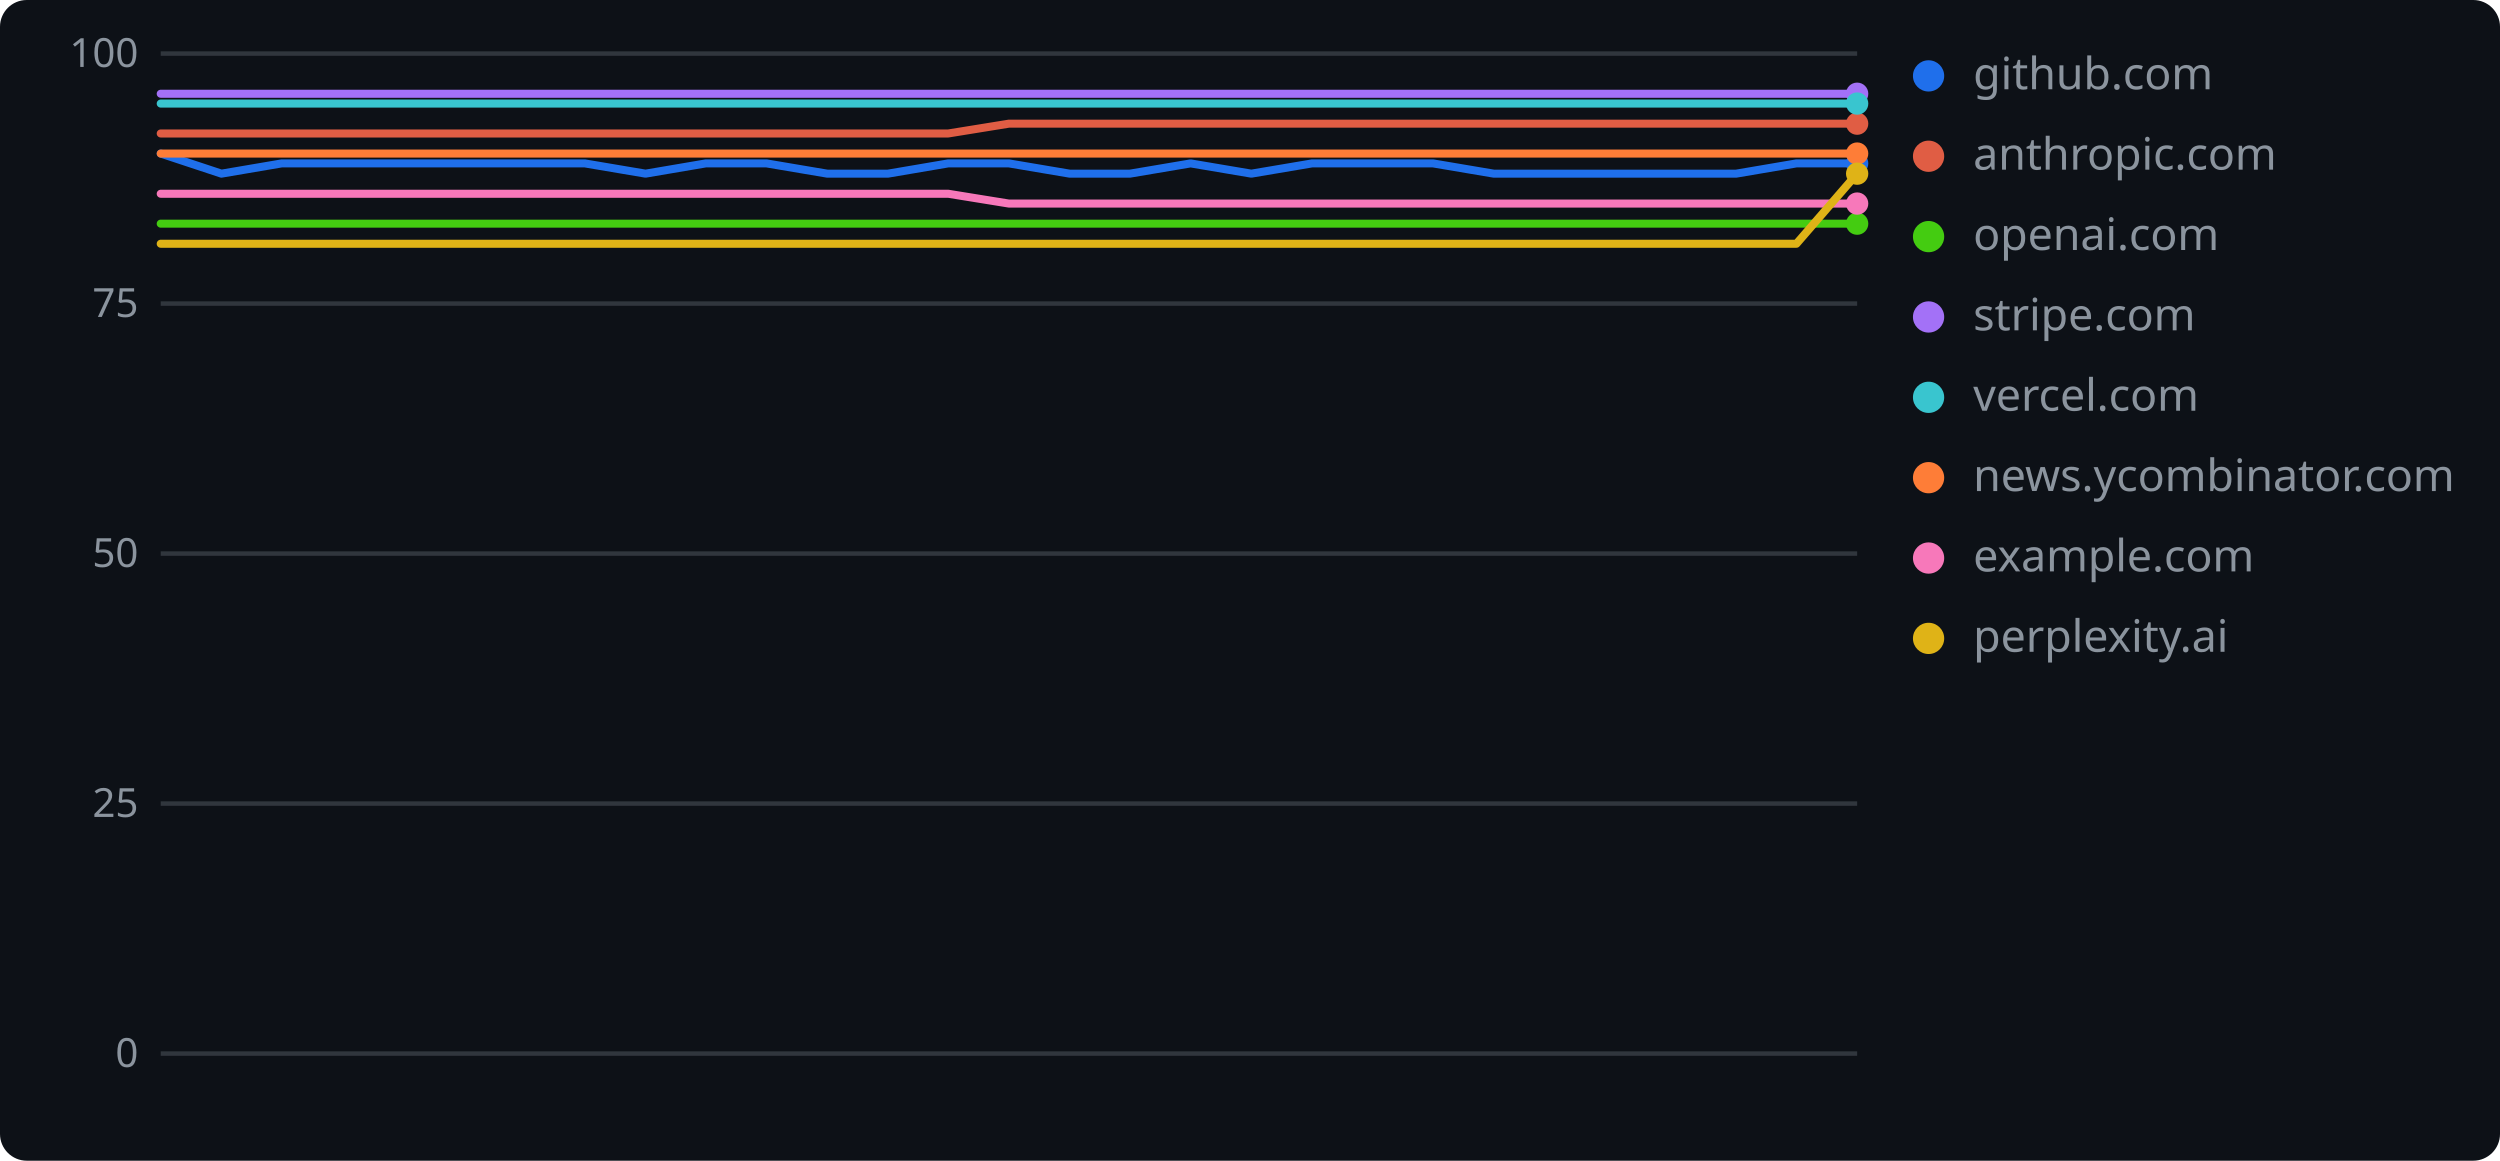
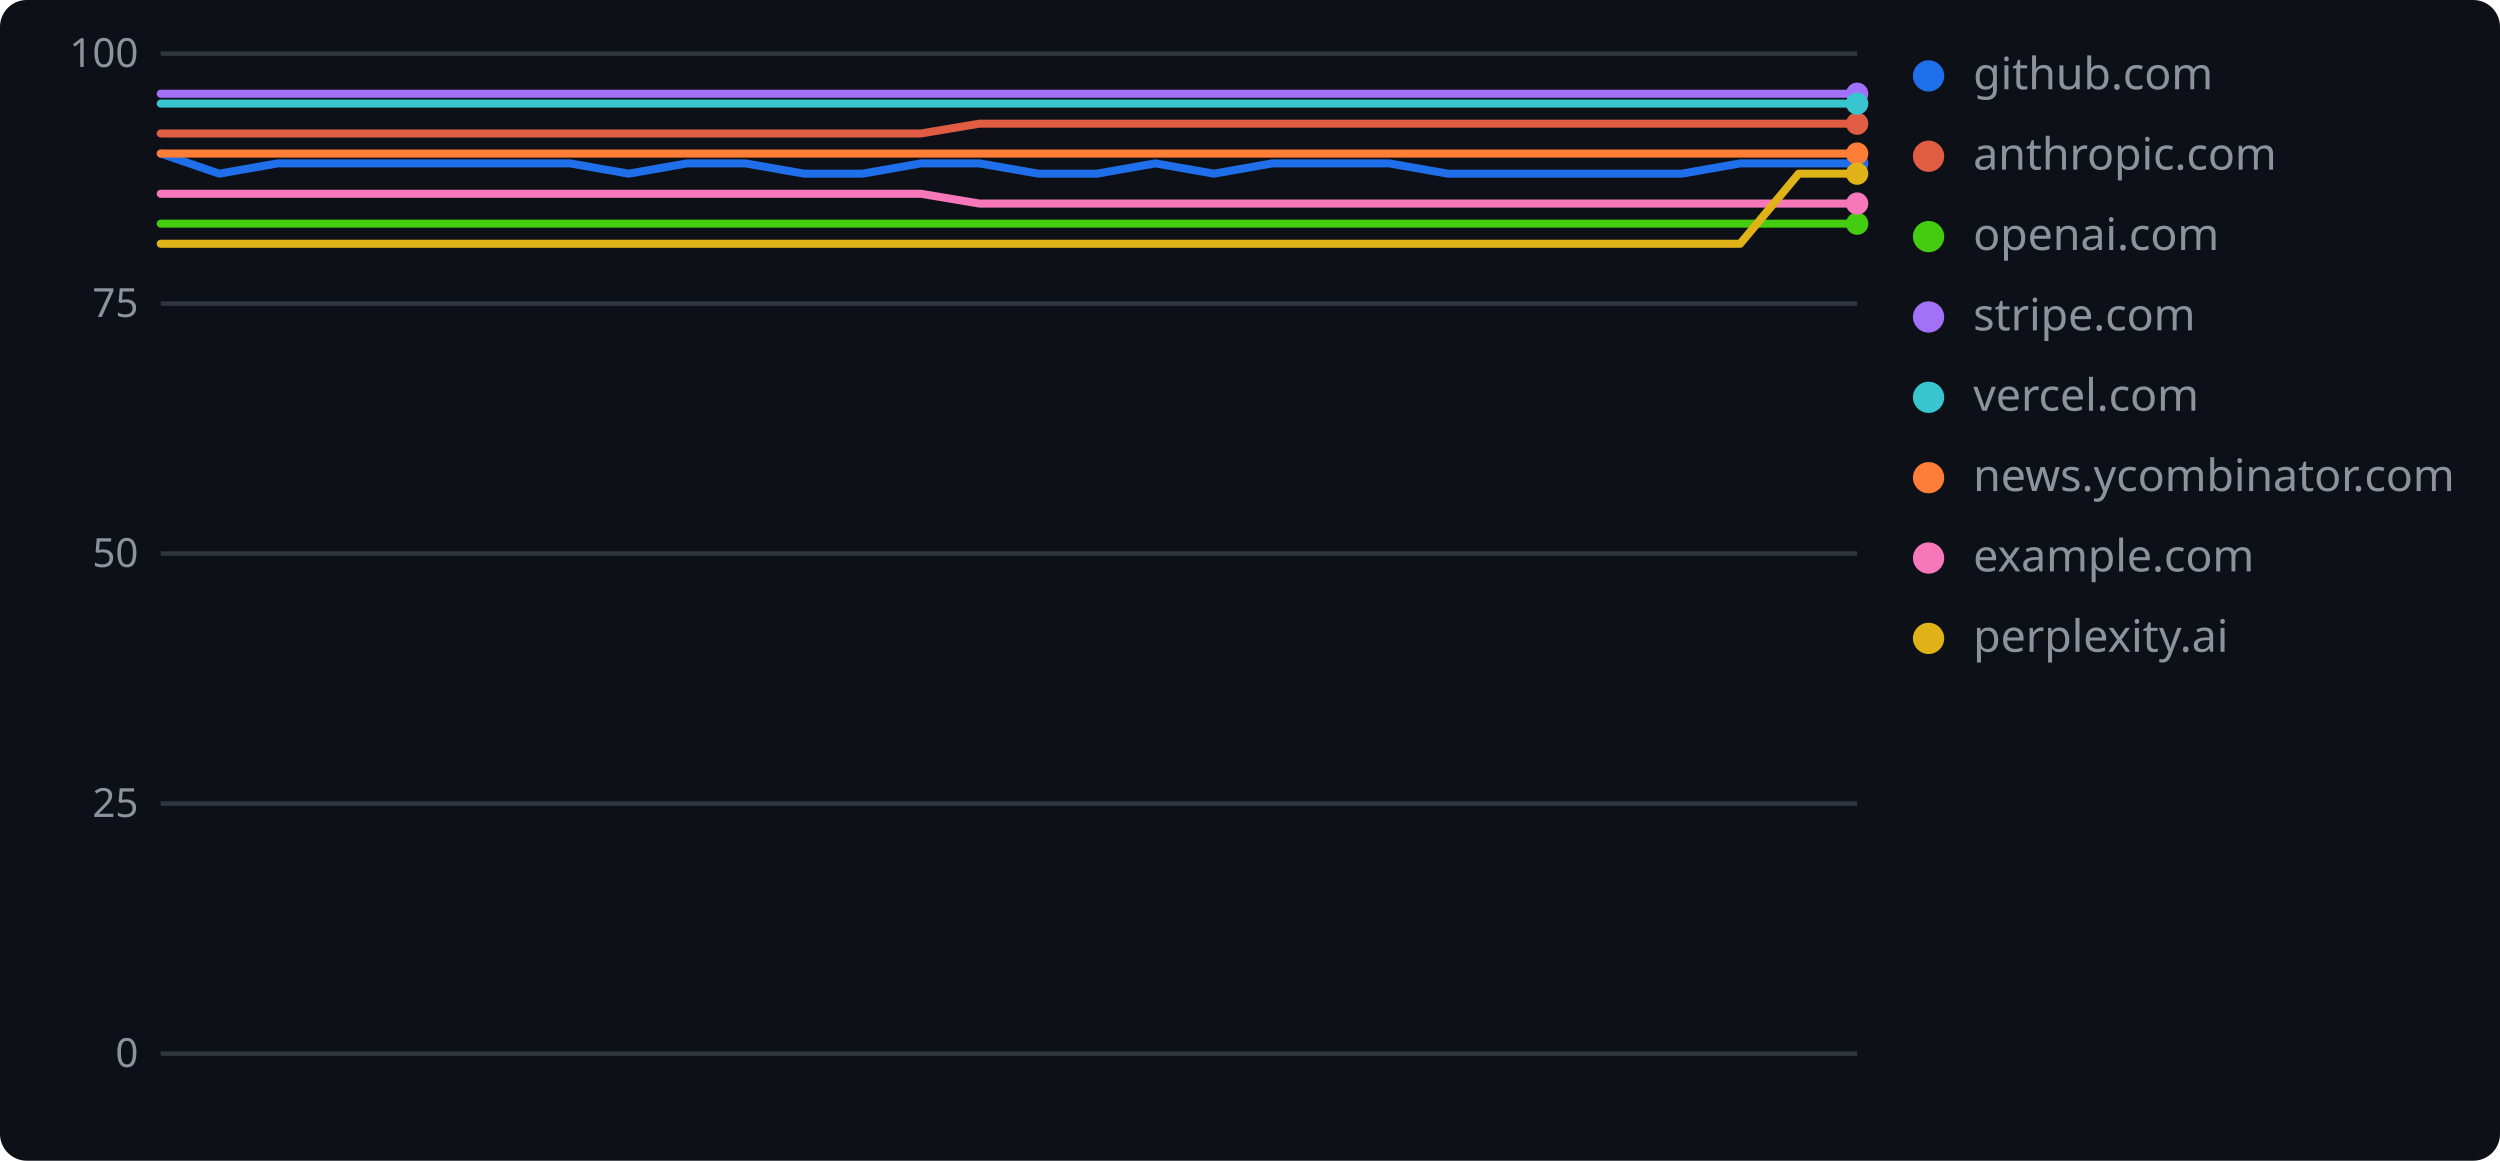
<svg xmlns="http://www.w3.org/2000/svg" width="560" height="260" role="img" aria-label="geolint scores over time">
  <rect width="560" height="260" rx="6" fill="#0d1117" />
  <line x1="36" y1="236.0" x2="416" y2="236.0" stroke="#30363d" stroke-width="1" />
  <text x="31" y="239" text-anchor="end" font-family="Verdana,Geneva,sans-serif" font-size="9" fill="#8b949e">0</text>
  <line x1="36" y1="180.0" x2="416" y2="180.0" stroke="#30363d" stroke-width="1" />
  <text x="31" y="183" text-anchor="end" font-family="Verdana,Geneva,sans-serif" font-size="9" fill="#8b949e">25</text>
  <line x1="36" y1="124.0" x2="416" y2="124.0" stroke="#30363d" stroke-width="1" />
  <text x="31" y="127" text-anchor="end" font-family="Verdana,Geneva,sans-serif" font-size="9" fill="#8b949e">50</text>
  <line x1="36" y1="68.0" x2="416" y2="68.0" stroke="#30363d" stroke-width="1" />
  <text x="31" y="71" text-anchor="end" font-family="Verdana,Geneva,sans-serif" font-size="9" fill="#8b949e">75</text>
  <line x1="36" y1="12.0" x2="416" y2="12.0" stroke="#30363d" stroke-width="1" />
  <text x="31" y="15" text-anchor="end" font-family="Verdana,Geneva,sans-serif" font-size="9" fill="#8b949e">100</text>
-   <polyline points="36.0,34.4 49.6,38.9 63.1,36.6 76.7,36.6 90.3,36.6 103.9,36.6 117.4,36.6 131.0,36.6 144.6,38.9 158.1,36.6 171.7,36.6 185.3,38.9 198.9,38.9 212.4,36.6 226.0,36.6 239.6,38.9 253.1,38.9 266.7,36.6 280.3,38.9 293.9,36.6 307.4,36.6 321.0,36.6 334.6,38.9 348.1,38.9 361.7,38.9 375.3,38.9 388.9,38.9 402.4,36.6 416.0,36.6" fill="none" stroke="#1f6feb" stroke-width="1.8" stroke-linejoin="round" stroke-linecap="round" />
+   <polyline points="36.0,34.4 49.1,38.9 62.2,36.6 75.3,36.6 88.4,36.6 101.5,36.6 114.6,36.6 127.7,36.6 140.8,38.9 153.9,36.6 167.0,36.6 180.1,38.9 193.2,38.9 206.3,36.6 219.4,36.6 232.6,38.9 245.7,38.9 258.8,36.6 271.9,38.9 285.0,36.6 298.1,36.6 311.2,36.6 324.3,38.9 337.4,38.9 350.5,38.9 363.6,38.9 376.7,38.9 389.8,36.6 402.9,36.6 416.0,36.6" fill="none" stroke="#1f6feb" stroke-width="1.8" stroke-linejoin="round" stroke-linecap="round" />
  <circle cx="416.0" cy="36.6" r="2.5" fill="#1f6feb" />
  <circle cx="432" cy="17" r="3.5" fill="#1f6feb" />
  <text x="442" y="20" font-family="Verdana,Geneva,sans-serif" font-size="10" fill="#8b949e">github.com</text>
-   <polyline points="36.0,29.9 49.6,29.9 63.1,29.9 76.7,29.9 90.3,29.9 103.9,29.9 117.4,29.9 131.0,29.9 144.6,29.9 158.1,29.9 171.7,29.9 185.3,29.9 198.9,29.9 212.4,29.9 226.0,27.7 239.6,27.7 253.1,27.7 266.7,27.7 280.3,27.7 293.9,27.7 307.4,27.7 321.0,27.7 334.6,27.7 348.1,27.7 361.7,27.7 375.3,27.7 388.9,27.7 402.4,27.7 416.0,27.7" fill="none" stroke="#e05d44" stroke-width="1.8" stroke-linejoin="round" stroke-linecap="round" />
+   <polyline points="36.0,29.9 49.1,29.9 62.2,29.9 75.3,29.9 88.4,29.9 101.5,29.9 114.6,29.9 127.7,29.9 140.8,29.9 153.9,29.9 167.0,29.9 180.1,29.9 193.2,29.9 206.3,29.9 219.4,27.7 232.6,27.7 245.7,27.7 258.8,27.7 271.9,27.7 285.0,27.7 298.1,27.7 311.2,27.7 324.3,27.7 337.4,27.7 350.5,27.7 363.6,27.7 376.7,27.7 389.8,27.7 402.9,27.7 416.0,27.7" fill="none" stroke="#e05d44" stroke-width="1.8" stroke-linejoin="round" stroke-linecap="round" />
  <circle cx="416.0" cy="27.7" r="2.5" fill="#e05d44" />
  <circle cx="432" cy="35" r="3.5" fill="#e05d44" />
  <text x="442" y="38" font-family="Verdana,Geneva,sans-serif" font-size="10" fill="#8b949e">anthropic.com</text>
-   <polyline points="36.0,50.1 49.6,50.1 63.1,50.1 76.7,50.1 90.3,50.1 103.9,50.1 117.4,50.1 131.0,50.1 144.6,50.1 158.1,50.1 171.7,50.1 185.3,50.1 198.9,50.1 212.4,50.1 226.0,50.1 239.6,50.1 253.1,50.1 266.7,50.1 280.3,50.1 293.9,50.1 307.4,50.1 321.0,50.1 334.6,50.1 348.1,50.1 361.7,50.1 375.3,50.1 388.9,50.1 402.4,50.1 416.0,50.1" fill="none" stroke="#4c1" stroke-width="1.8" stroke-linejoin="round" stroke-linecap="round" />
+   <polyline points="36.0,50.1 49.1,50.1 62.2,50.1 75.3,50.1 88.4,50.1 101.5,50.1 114.6,50.1 127.7,50.1 140.8,50.1 153.9,50.1 167.0,50.1 180.1,50.1 193.2,50.1 206.3,50.1 219.4,50.1 232.6,50.1 245.7,50.1 258.8,50.1 271.9,50.1 285.0,50.1 298.1,50.1 311.2,50.1 324.3,50.1 337.4,50.1 350.5,50.1 363.6,50.1 376.7,50.1 389.8,50.1 402.9,50.1 416.0,50.1" fill="none" stroke="#4c1" stroke-width="1.8" stroke-linejoin="round" stroke-linecap="round" />
  <circle cx="416.0" cy="50.1" r="2.5" fill="#4c1" />
  <circle cx="432" cy="53" r="3.5" fill="#4c1" />
  <text x="442" y="56" font-family="Verdana,Geneva,sans-serif" font-size="10" fill="#8b949e">openai.com</text>
-   <polyline points="36.0,21.0 49.6,21.0 63.1,21.0 76.7,21.0 90.3,21.0 103.9,21.0 117.4,21.0 131.0,21.0 144.6,21.0 158.1,21.0 171.7,21.0 185.3,21.0 198.9,21.0 212.4,21.0 226.0,21.0 239.6,21.0 253.1,21.0 266.7,21.0 280.3,21.0 293.9,21.0 307.4,21.0 321.0,21.0 334.6,21.0 348.1,21.0 361.7,21.0 375.3,21.0 388.9,21.0 402.4,21.0 416.0,21.0" fill="none" stroke="#a371f7" stroke-width="1.8" stroke-linejoin="round" stroke-linecap="round" />
+   <polyline points="36.0,21.0 49.1,21.0 62.2,21.0 75.3,21.0 88.4,21.0 101.5,21.0 114.6,21.0 127.7,21.0 140.8,21.0 153.9,21.0 167.0,21.0 180.1,21.0 193.2,21.0 206.3,21.0 219.4,21.0 232.6,21.0 245.7,21.0 258.8,21.0 271.9,21.0 285.0,21.0 298.1,21.0 311.2,21.0 324.3,21.0 337.4,21.0 350.5,21.0 363.6,21.0 376.7,21.0 389.8,21.0 402.9,21.0 416.0,21.0" fill="none" stroke="#a371f7" stroke-width="1.8" stroke-linejoin="round" stroke-linecap="round" />
  <circle cx="416.0" cy="21.0" r="2.5" fill="#a371f7" />
  <circle cx="432" cy="71" r="3.5" fill="#a371f7" />
  <text x="442" y="74" font-family="Verdana,Geneva,sans-serif" font-size="10" fill="#8b949e">stripe.com</text>
-   <polyline points="36.0,23.2 49.6,23.2 63.1,23.2 76.7,23.2 90.3,23.2 103.9,23.2 117.4,23.2 131.0,23.2 144.6,23.2 158.1,23.2 171.7,23.2 185.3,23.2 198.9,23.2 212.4,23.2 226.0,23.2 239.6,23.2 253.1,23.2 266.7,23.2 280.3,23.2 293.9,23.2 307.4,23.2 321.0,23.2 334.6,23.2 348.1,23.2 361.7,23.2 375.3,23.2 388.9,23.2 402.4,23.2 416.0,23.2" fill="none" stroke="#39c5cf" stroke-width="1.8" stroke-linejoin="round" stroke-linecap="round" />
+   <polyline points="36.0,23.2 49.1,23.2 62.2,23.2 75.3,23.2 88.4,23.2 101.5,23.2 114.6,23.2 127.7,23.2 140.8,23.2 153.9,23.2 167.0,23.2 180.1,23.2 193.2,23.2 206.3,23.2 219.4,23.2 232.6,23.2 245.7,23.2 258.8,23.2 271.9,23.2 285.0,23.2 298.1,23.2 311.2,23.2 324.3,23.2 337.4,23.2 350.5,23.2 363.6,23.2 376.7,23.2 389.8,23.2 402.9,23.2 416.0,23.2" fill="none" stroke="#39c5cf" stroke-width="1.8" stroke-linejoin="round" stroke-linecap="round" />
  <circle cx="416.0" cy="23.2" r="2.5" fill="#39c5cf" />
  <circle cx="432" cy="89" r="3.5" fill="#39c5cf" />
  <text x="442" y="92" font-family="Verdana,Geneva,sans-serif" font-size="10" fill="#8b949e">vercel.com</text>
-   <polyline points="36.0,34.4 49.6,34.4 63.1,34.4 76.7,34.4 90.3,34.4 103.9,34.4 117.4,34.4 131.0,34.4 144.6,34.4 158.1,34.4 171.7,34.4 185.3,34.4 198.9,34.4 212.4,34.4 226.0,34.4 239.6,34.4 253.1,34.4 266.7,34.4 280.3,34.4 293.9,34.4 307.4,34.4 321.0,34.4 334.6,34.4 348.1,34.4 361.7,34.4 375.3,34.4 388.9,34.4 402.4,34.4 416.0,34.4" fill="none" stroke="#fe7d37" stroke-width="1.8" stroke-linejoin="round" stroke-linecap="round" />
+   <polyline points="36.0,34.4 49.1,34.4 62.2,34.4 75.3,34.4 88.4,34.4 101.5,34.4 114.6,34.4 127.7,34.4 140.8,34.4 153.9,34.4 167.0,34.4 180.1,34.4 193.2,34.4 206.3,34.4 219.4,34.4 232.6,34.4 245.7,34.4 258.8,34.4 271.9,34.4 285.0,34.4 298.1,34.4 311.2,34.4 324.3,34.4 337.4,34.4 350.5,34.4 363.6,34.4 376.7,34.4 389.8,34.4 402.9,34.4 416.0,34.4" fill="none" stroke="#fe7d37" stroke-width="1.8" stroke-linejoin="round" stroke-linecap="round" />
  <circle cx="416.0" cy="34.4" r="2.5" fill="#fe7d37" />
  <circle cx="432" cy="107" r="3.5" fill="#fe7d37" />
  <text x="442" y="110" font-family="Verdana,Geneva,sans-serif" font-size="10" fill="#8b949e">news.ycombinator.com</text>
-   <polyline points="36.0,43.4 49.6,43.4 63.1,43.4 76.7,43.4 90.3,43.4 103.9,43.4 117.4,43.4 131.0,43.4 144.6,43.4 158.1,43.4 171.7,43.4 185.3,43.4 198.9,43.4 212.4,43.4 226.0,45.6 239.6,45.6 253.1,45.6 266.7,45.6 280.3,45.6 293.9,45.6 307.4,45.6 321.0,45.6 334.6,45.6 348.1,45.6 361.7,45.6 375.3,45.6 388.9,45.6 402.4,45.6 416.0,45.6" fill="none" stroke="#f778ba" stroke-width="1.8" stroke-linejoin="round" stroke-linecap="round" />
+   <polyline points="36.0,43.4 49.1,43.4 62.2,43.4 75.3,43.4 88.4,43.4 101.5,43.4 114.6,43.4 127.7,43.4 140.8,43.4 153.9,43.4 167.0,43.4 180.1,43.4 193.2,43.4 206.3,43.4 219.4,45.6 232.6,45.6 245.7,45.6 258.8,45.6 271.9,45.6 285.0,45.6 298.1,45.6 311.2,45.6 324.3,45.6 337.4,45.6 350.5,45.6 363.6,45.6 376.7,45.6 389.8,45.6 402.9,45.6 416.0,45.6" fill="none" stroke="#f778ba" stroke-width="1.8" stroke-linejoin="round" stroke-linecap="round" />
  <circle cx="416.0" cy="45.6" r="2.5" fill="#f778ba" />
  <circle cx="432" cy="125" r="3.5" fill="#f778ba" />
  <text x="442" y="128" font-family="Verdana,Geneva,sans-serif" font-size="10" fill="#8b949e">example.com</text>
-   <polyline points="36.0,54.6 49.6,54.6 63.1,54.6 76.7,54.6 90.3,54.6 103.9,54.6 117.4,54.6 131.0,54.6 144.6,54.6 158.1,54.6 171.7,54.6 185.3,54.6 198.9,54.6 212.4,54.6 226.0,54.6 239.6,54.6 253.1,54.6 266.7,54.6 280.3,54.6 293.9,54.6 307.4,54.6 321.0,54.6 334.6,54.6 348.1,54.6 361.7,54.6 375.3,54.6 388.9,54.6 402.4,54.6 416.0,38.9" fill="none" stroke="#dfb317" stroke-width="1.8" stroke-linejoin="round" stroke-linecap="round" />
+   <polyline points="36.0,54.6 49.1,54.6 62.2,54.6 75.3,54.6 88.4,54.6 101.5,54.6 114.6,54.6 127.7,54.6 140.8,54.6 153.9,54.6 167.0,54.6 180.1,54.6 193.2,54.6 206.3,54.6 219.4,54.6 232.6,54.6 245.7,54.6 258.8,54.6 271.9,54.6 285.0,54.6 298.1,54.6 311.2,54.6 324.3,54.6 337.4,54.6 350.5,54.6 363.6,54.6 376.7,54.6 389.8,54.6 402.9,38.9 416.0,38.9" fill="none" stroke="#dfb317" stroke-width="1.8" stroke-linejoin="round" stroke-linecap="round" />
  <circle cx="416.0" cy="38.9" r="2.5" fill="#dfb317" />
  <circle cx="432" cy="143" r="3.5" fill="#dfb317" />
  <text x="442" y="146" font-family="Verdana,Geneva,sans-serif" font-size="10" fill="#8b949e">perplexity.ai</text>
</svg>
